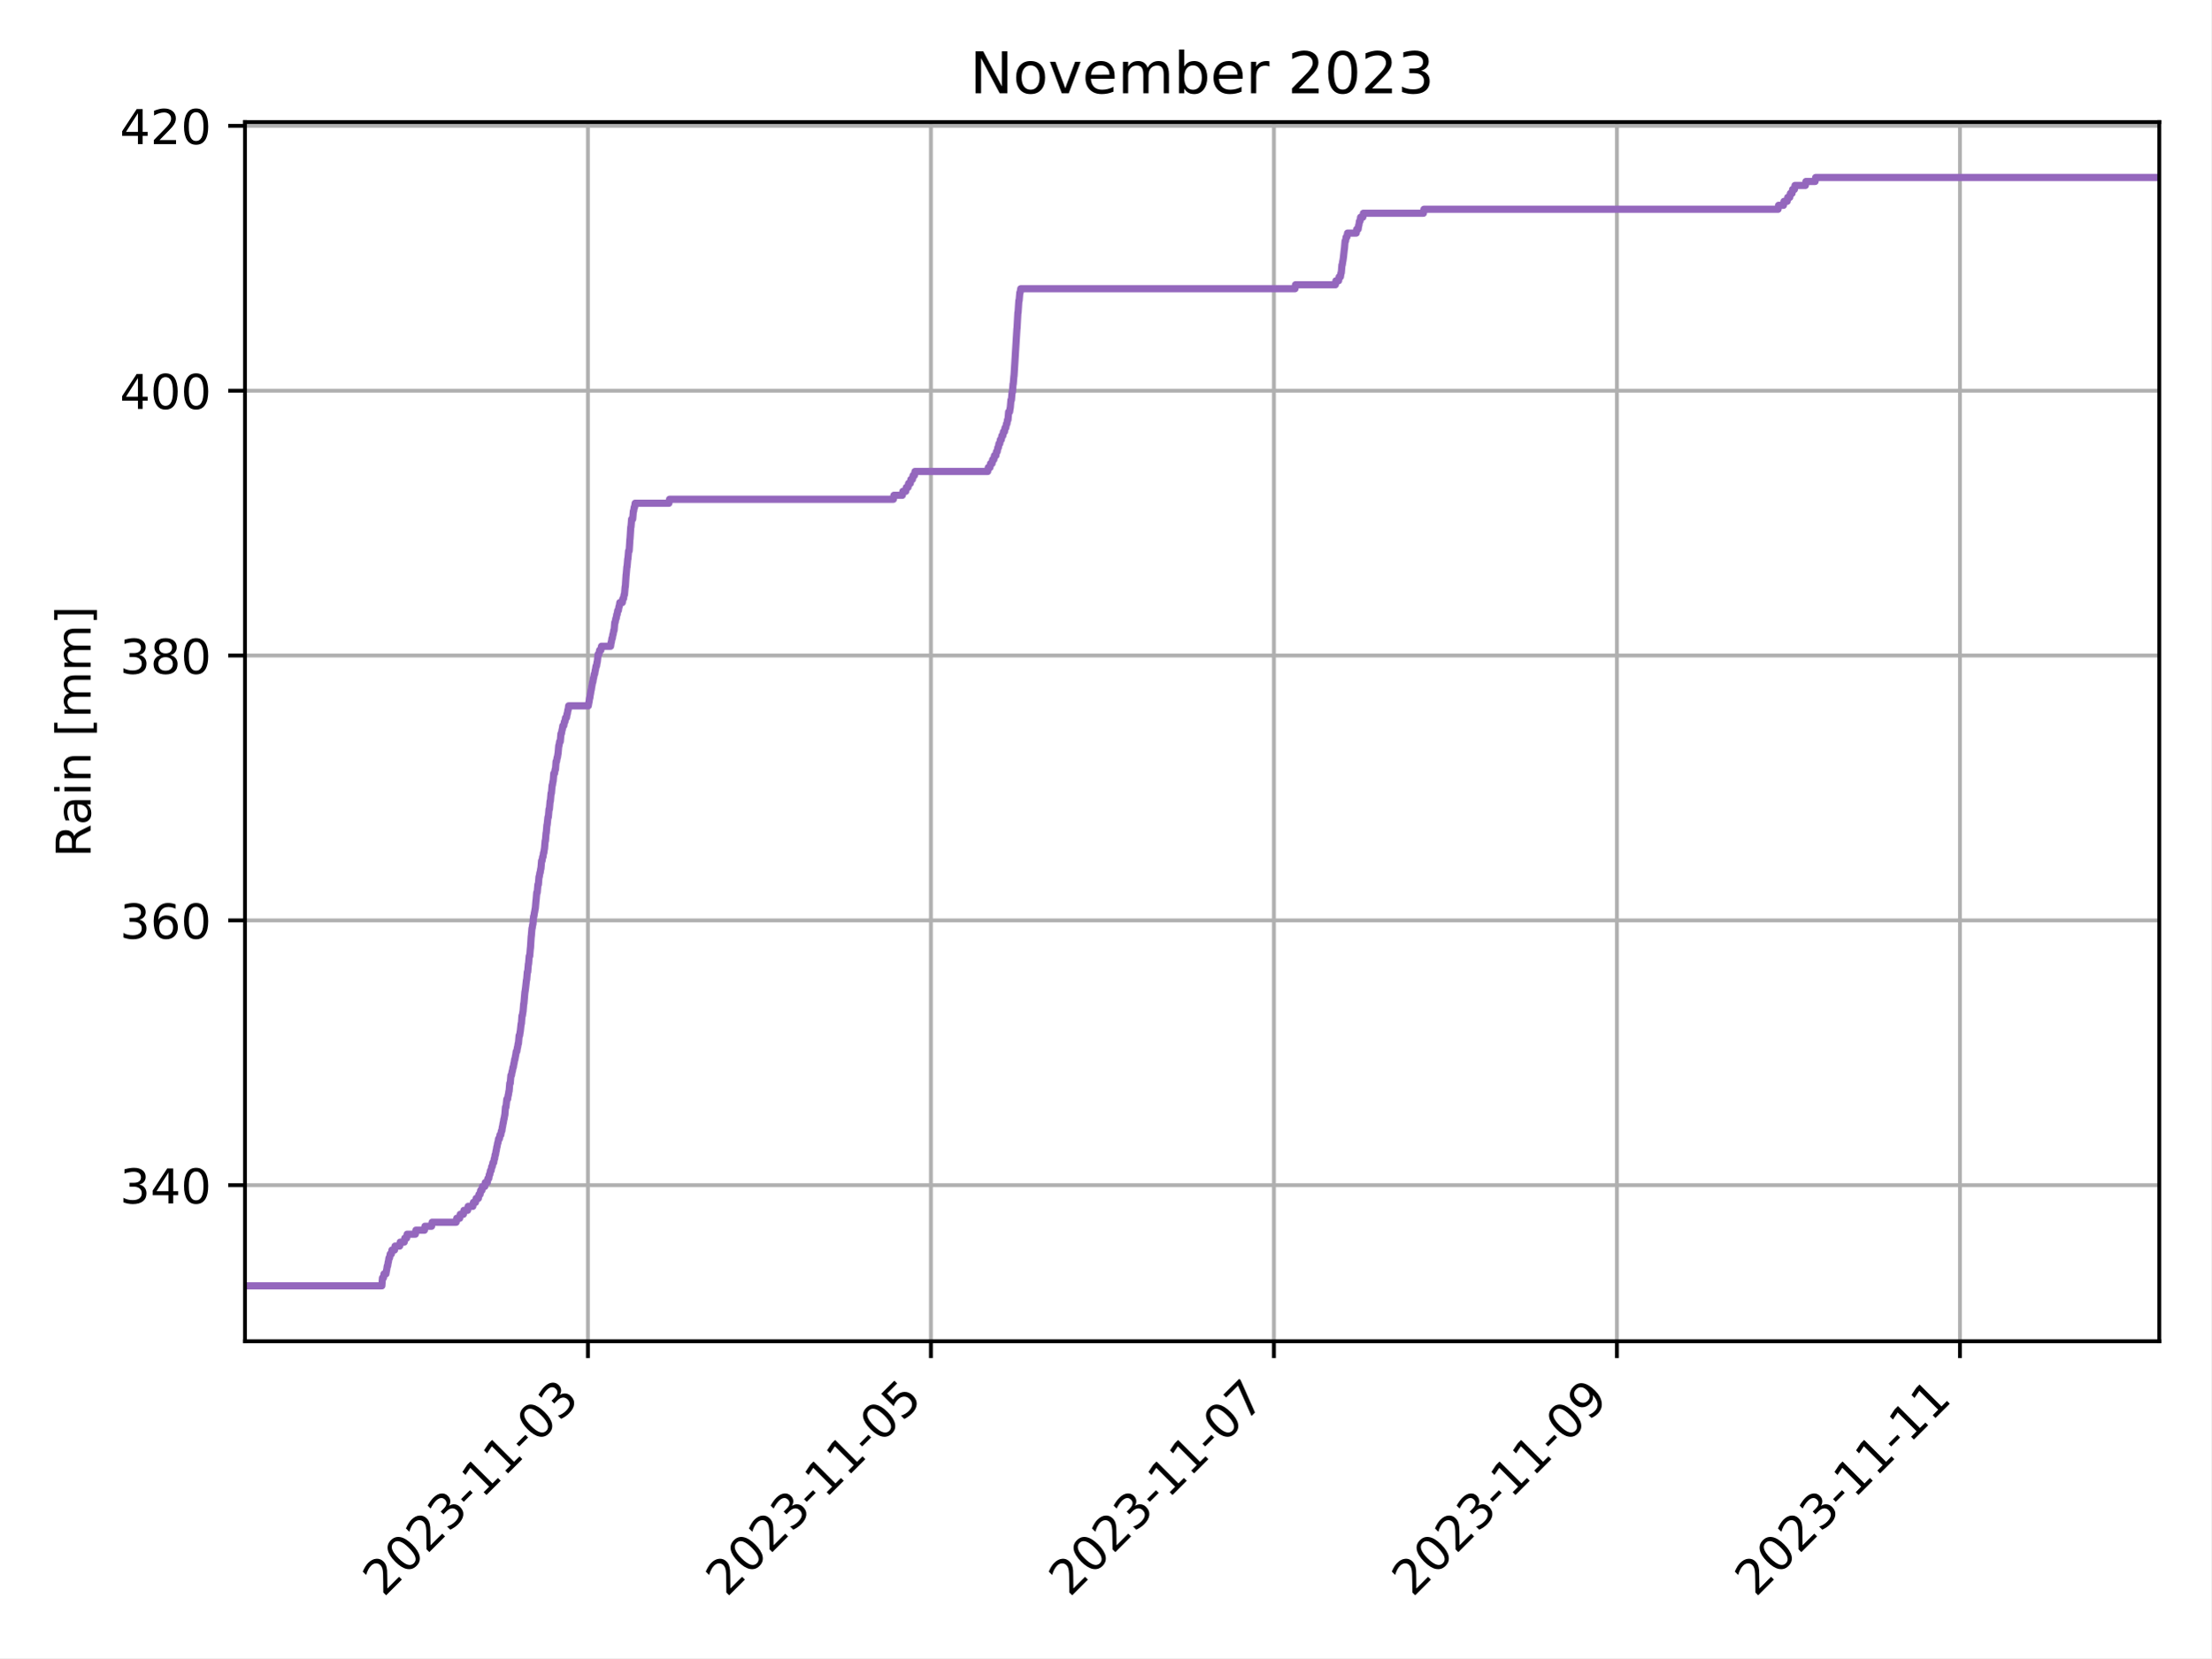
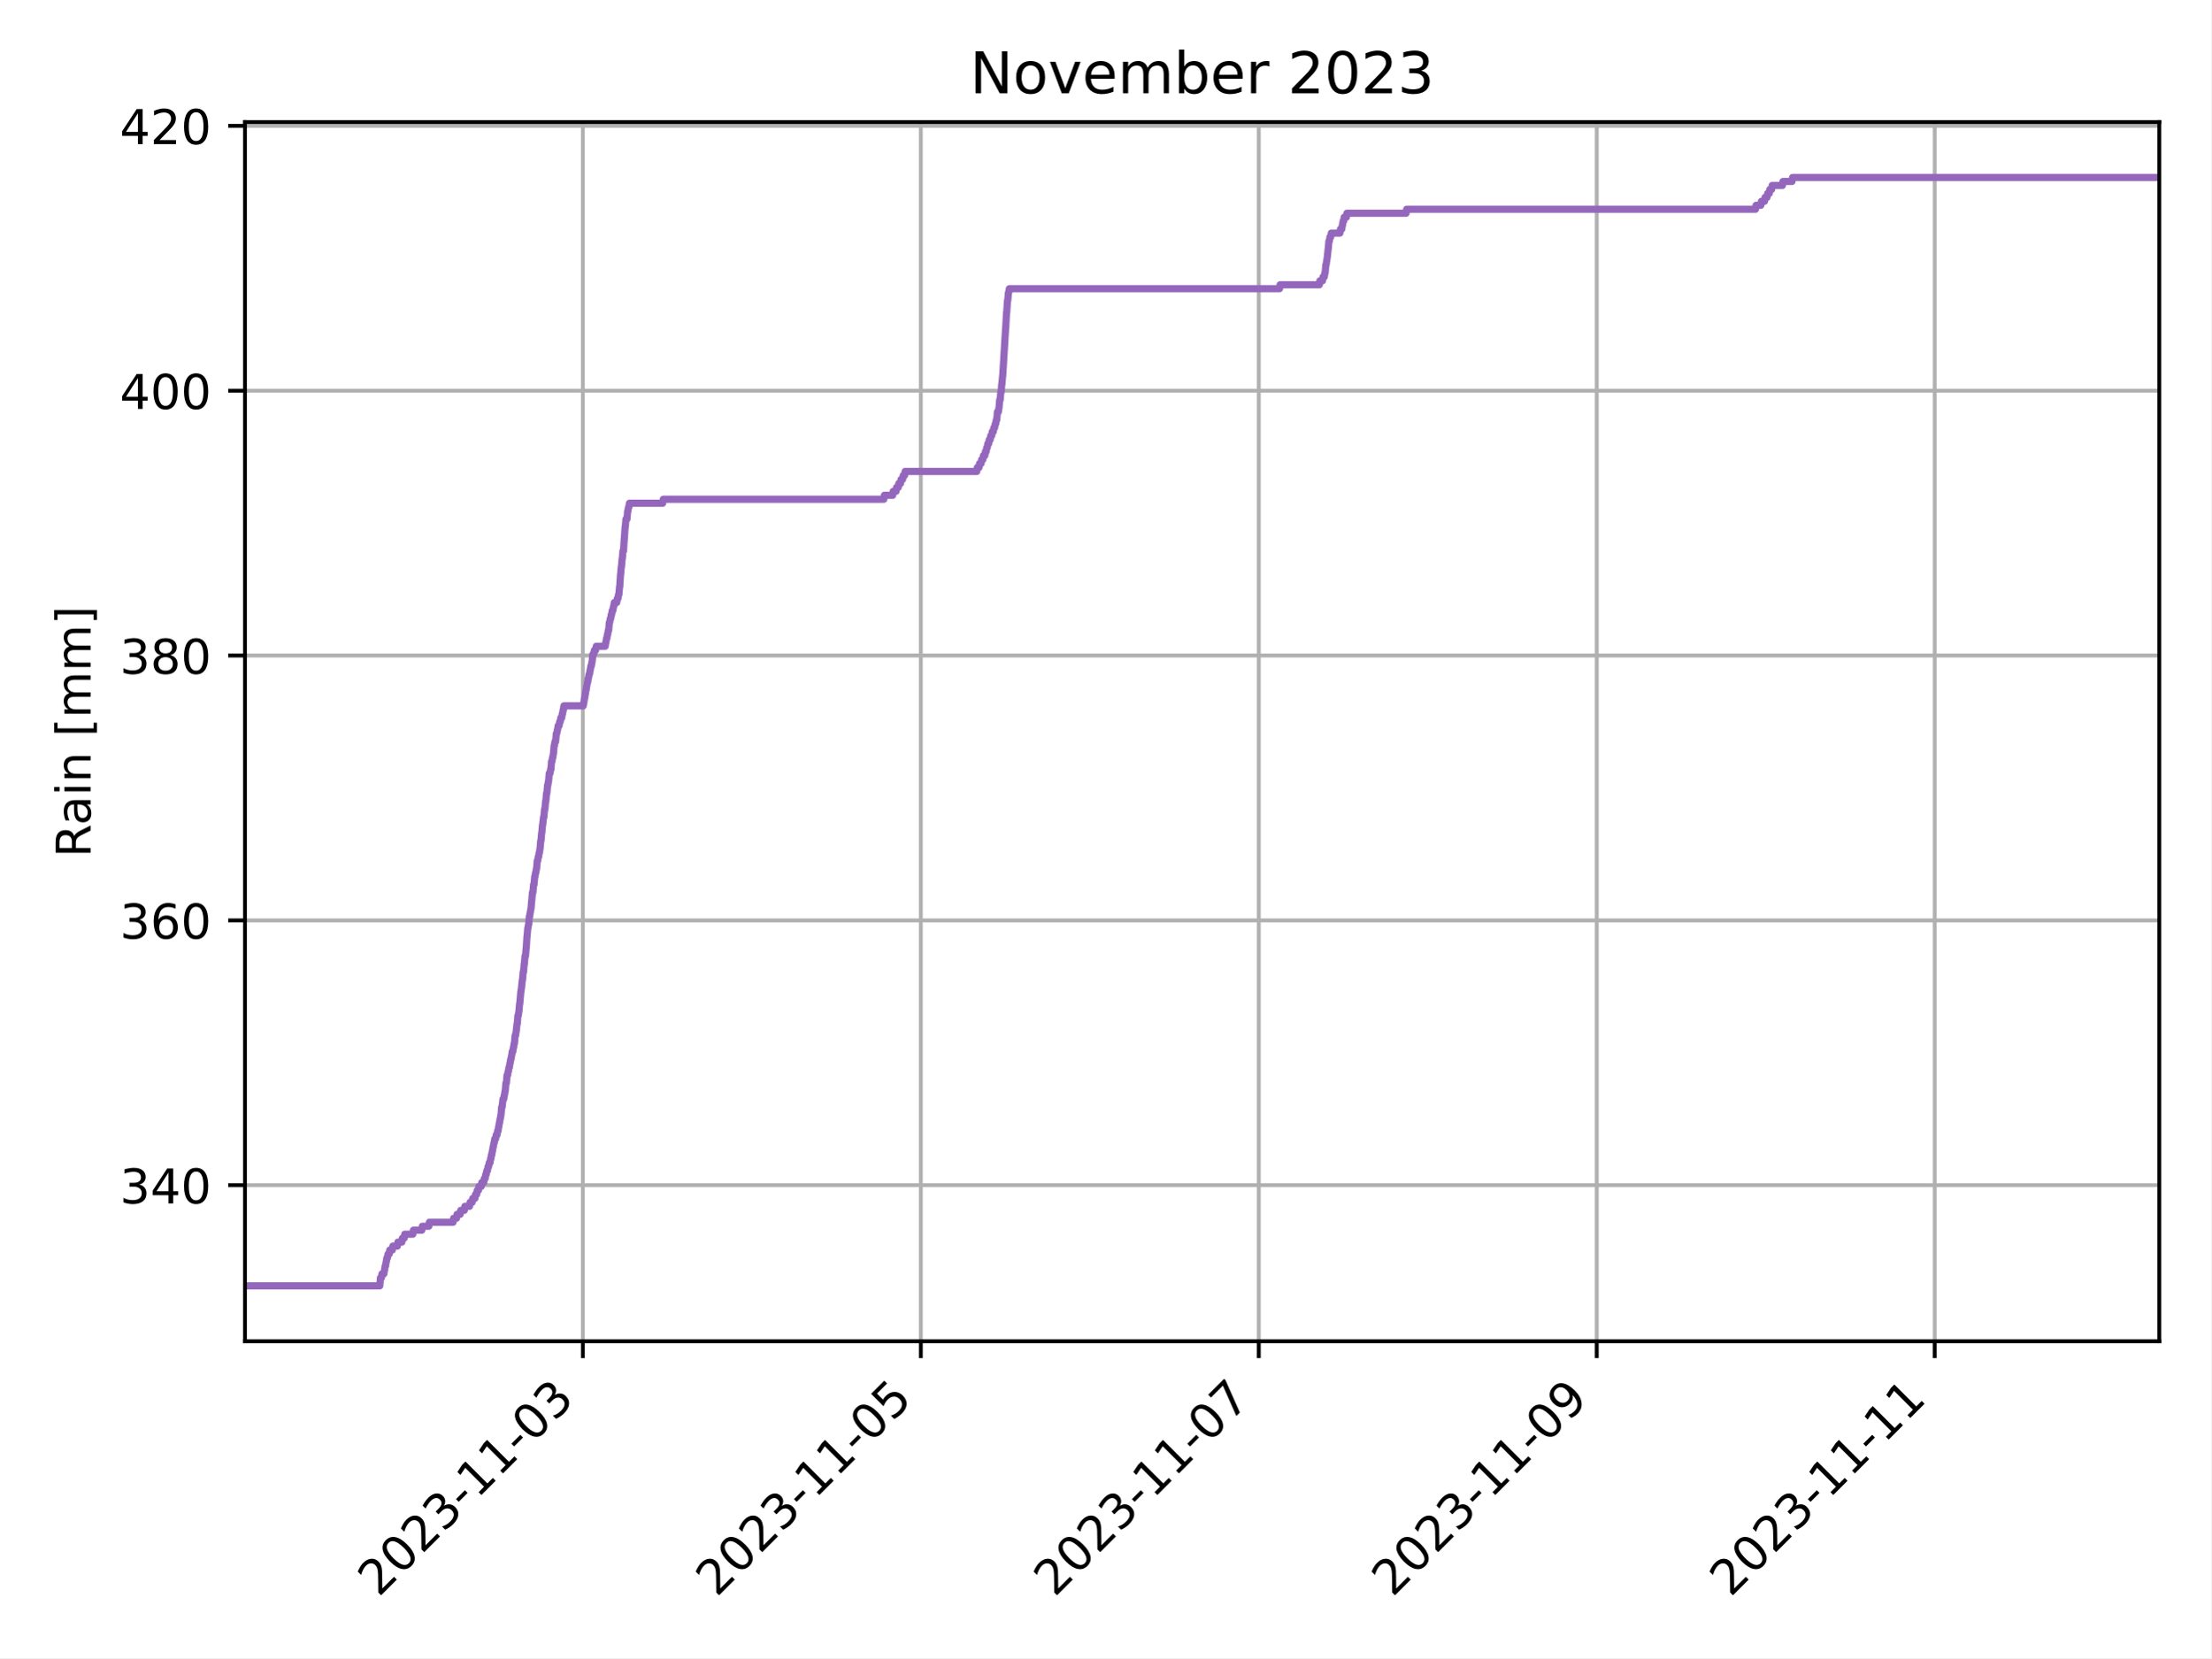
<svg xmlns="http://www.w3.org/2000/svg" xmlns:xlink="http://www.w3.org/1999/xlink" width="460.8pt" height="345.6pt" viewBox="0 0 460.8 345.6" version="1.1">
  <defs>
    <style type="text/css">*{stroke-linejoin: round; stroke-linecap: butt}</style>
  </defs>
  <g id="figure_1">
    <g id="patch_1">
      <path d="M 0 345.6  L 460.8 345.6  L 460.8 0  L 0 0  z " style="fill: #ffffff" />
    </g>
    <g id="axes_1">
      <g id="patch_2">
        <path d="M 51.05 279.561  L 450 279.561  L 450 25.44  L 51.05 25.44  z " style="fill: #ffffff" />
      </g>
      <g id="matplotlib.axis_1">
        <g id="xtick_1">
          <g id="line2d_1">
-             <path d="M 122.517 279.561  L 122.517 25.44  " clip-path="url(#p9c66727491)" style="fill: none; stroke: #b0b0b0; stroke-width: 0.8; stroke-linecap: square" />
+             <path d="M 121.466 279.561  L 121.466 25.44  " clip-path="url(#p1755fa5c50)" style="fill: none; stroke: #b0b0b0; stroke-width: 0.8; stroke-linecap: square" />
          </g>
          <g id="line2d_2">
            <defs>
-               <path id="m20e3f086aa" d="M 0 0  L 0 3.5  " style="stroke: #000000; stroke-width: 0.8" />
+               <path id="m4780889a63" d="M 0 0  L 0 3.5  " style="stroke: #000000; stroke-width: 0.8" />
            </defs>
            <g>
-               <use xlink:href="#m20e3f086aa" x="122.517" y="279.561" style="stroke: #000000; stroke-width: 0.8" />
+               <use xlink:href="#m4780889a63" x="121.466" y="279.561" style="stroke: #000000; stroke-width: 0.8" />
            </g>
          </g>
          <g id="text_1">
-             <g transform="translate(79.9528 333.028) rotate(-45) scale(0.1 -0.1)">
+             <g transform="translate(78.90138 333.028) rotate(-45) scale(0.1 -0.1)">
              <defs>
                <path id="DejaVuSans-32" d="M 1228 531  L 3431 531  L 3431 0  L 469 0  L 469 531  Q 828 903 1448 1529  Q 2069 2156 2228 2338  Q 2531 2678 2651 2914  Q 2772 3150 2772 3378  Q 2772 3750 2511 3984  Q 2250 4219 1831 4219  Q 1534 4219 1204 4116  Q 875 4013 500 3803  L 500 4441  Q 881 4594 1212 4672  Q 1544 4750 1819 4750  Q 2544 4750 2975 4387  Q 3406 4025 3406 3419  Q 3406 3131 3298 2873  Q 3191 2616 2906 2266  Q 2828 2175 2409 1742  Q 1991 1309 1228 531  z " transform="scale(0.015625)" />
                <path id="DejaVuSans-30" d="M 2034 4250  Q 1547 4250 1301 3770  Q 1056 3291 1056 2328  Q 1056 1369 1301 889  Q 1547 409 2034 409  Q 2525 409 2770 889  Q 3016 1369 3016 2328  Q 3016 3291 2770 3770  Q 2525 4250 2034 4250  z M 2034 4750  Q 2819 4750 3233 4129  Q 3647 3509 3647 2328  Q 3647 1150 3233 529  Q 2819 -91 2034 -91  Q 1250 -91 836 529  Q 422 1150 422 2328  Q 422 3509 836 4129  Q 1250 4750 2034 4750  z " transform="scale(0.015625)" />
                <path id="DejaVuSans-33" d="M 2597 2516  Q 3050 2419 3304 2112  Q 3559 1806 3559 1356  Q 3559 666 3084 287  Q 2609 -91 1734 -91  Q 1441 -91 1130 -33  Q 819 25 488 141  L 488 750  Q 750 597 1062 519  Q 1375 441 1716 441  Q 2309 441 2620 675  Q 2931 909 2931 1356  Q 2931 1769 2642 2001  Q 2353 2234 1838 2234  L 1294 2234  L 1294 2753  L 1863 2753  Q 2328 2753 2575 2939  Q 2822 3125 2822 3475  Q 2822 3834 2567 4026  Q 2313 4219 1838 4219  Q 1578 4219 1281 4162  Q 984 4106 628 3988  L 628 4550  Q 988 4650 1302 4700  Q 1616 4750 1894 4750  Q 2613 4750 3031 4423  Q 3450 4097 3450 3541  Q 3450 3153 3228 2886  Q 3006 2619 2597 2516  z " transform="scale(0.015625)" />
                <path id="DejaVuSans-2d" d="M 313 2009  L 1997 2009  L 1997 1497  L 313 1497  L 313 2009  z " transform="scale(0.015625)" />
                <path id="DejaVuSans-31" d="M 794 531  L 1825 531  L 1825 4091  L 703 3866  L 703 4441  L 1819 4666  L 2450 4666  L 2450 531  L 3481 531  L 3481 0  L 794 0  L 794 531  z " transform="scale(0.015625)" />
              </defs>
              <use xlink:href="#DejaVuSans-32" />
              <use xlink:href="#DejaVuSans-30" x="63.623" />
              <use xlink:href="#DejaVuSans-32" x="127.246" />
              <use xlink:href="#DejaVuSans-33" x="190.869" />
              <use xlink:href="#DejaVuSans-2d" x="254.492" />
              <use xlink:href="#DejaVuSans-31" x="290.576" />
              <use xlink:href="#DejaVuSans-31" x="354.199" />
              <use xlink:href="#DejaVuSans-2d" x="417.822" />
              <use xlink:href="#DejaVuSans-30" x="453.906" />
              <use xlink:href="#DejaVuSans-33" x="517.529" />
            </g>
          </g>
        </g>
        <g id="xtick_2">
          <g id="line2d_3">
-             <path d="M 194.004 279.561  L 194.004 25.44  " clip-path="url(#p9c66727491)" style="fill: none; stroke: #b0b0b0; stroke-width: 0.8; stroke-linecap: square" />
+             <path d="M 191.901 279.561  L 191.901 25.44  " clip-path="url(#p1755fa5c50)" style="fill: none; stroke: #b0b0b0; stroke-width: 0.8; stroke-linecap: square" />
          </g>
          <g id="line2d_4">
            <g>
-               <use xlink:href="#m20e3f086aa" x="194.004" y="279.561" style="stroke: #000000; stroke-width: 0.8" />
+               <use xlink:href="#m4780889a63" x="191.901" y="279.561" style="stroke: #000000; stroke-width: 0.8" />
            </g>
          </g>
          <g id="text_2">
-             <g transform="translate(151.4391 333.028) rotate(-45) scale(0.1 -0.1)">
+             <g transform="translate(149.336 333.028) rotate(-45) scale(0.1 -0.1)">
              <defs>
                <path id="DejaVuSans-35" d="M 691 4666  L 3169 4666  L 3169 4134  L 1269 4134  L 1269 2991  Q 1406 3038 1543 3061  Q 1681 3084 1819 3084  Q 2600 3084 3056 2656  Q 3513 2228 3513 1497  Q 3513 744 3044 326  Q 2575 -91 1722 -91  Q 1428 -91 1123 -41  Q 819 9 494 109  L 494 744  Q 775 591 1075 516  Q 1375 441 1709 441  Q 2250 441 2565 725  Q 2881 1009 2881 1497  Q 2881 1984 2565 2268  Q 2250 2553 1709 2553  Q 1456 2553 1204 2497  Q 953 2441 691 2322  L 691 4666  z " transform="scale(0.015625)" />
              </defs>
              <use xlink:href="#DejaVuSans-32" />
              <use xlink:href="#DejaVuSans-30" x="63.623" />
              <use xlink:href="#DejaVuSans-32" x="127.246" />
              <use xlink:href="#DejaVuSans-33" x="190.869" />
              <use xlink:href="#DejaVuSans-2d" x="254.492" />
              <use xlink:href="#DejaVuSans-31" x="290.576" />
              <use xlink:href="#DejaVuSans-31" x="354.199" />
              <use xlink:href="#DejaVuSans-2d" x="417.822" />
              <use xlink:href="#DejaVuSans-30" x="453.906" />
              <use xlink:href="#DejaVuSans-35" x="517.529" />
            </g>
          </g>
        </g>
        <g id="xtick_3">
          <g id="line2d_5">
-             <path d="M 265.49 279.561  L 265.49 25.44  " clip-path="url(#p9c66727491)" style="fill: none; stroke: #b0b0b0; stroke-width: 0.8; stroke-linecap: square" />
+             <path d="M 262.335 279.561  L 262.335 25.44  " clip-path="url(#p1755fa5c50)" style="fill: none; stroke: #b0b0b0; stroke-width: 0.8; stroke-linecap: square" />
          </g>
          <g id="line2d_6">
            <g>
-               <use xlink:href="#m20e3f086aa" x="265.49" y="279.561" style="stroke: #000000; stroke-width: 0.8" />
+               <use xlink:href="#m4780889a63" x="262.335" y="279.561" style="stroke: #000000; stroke-width: 0.8" />
            </g>
          </g>
          <g id="text_3">
-             <g transform="translate(222.9255 333.028) rotate(-45) scale(0.1 -0.1)">
+             <g transform="translate(219.7706 333.028) rotate(-45) scale(0.1 -0.1)">
              <defs>
                <path id="DejaVuSans-37" d="M 525 4666  L 3525 4666  L 3525 4397  L 1831 0  L 1172 0  L 2766 4134  L 525 4134  L 525 4666  z " transform="scale(0.015625)" />
              </defs>
              <use xlink:href="#DejaVuSans-32" />
              <use xlink:href="#DejaVuSans-30" x="63.623" />
              <use xlink:href="#DejaVuSans-32" x="127.246" />
              <use xlink:href="#DejaVuSans-33" x="190.869" />
              <use xlink:href="#DejaVuSans-2d" x="254.492" />
              <use xlink:href="#DejaVuSans-31" x="290.576" />
              <use xlink:href="#DejaVuSans-31" x="354.199" />
              <use xlink:href="#DejaVuSans-2d" x="417.822" />
              <use xlink:href="#DejaVuSans-30" x="453.906" />
              <use xlink:href="#DejaVuSans-37" x="517.529" />
            </g>
          </g>
        </g>
        <g id="xtick_4">
          <g id="line2d_7">
-             <path d="M 336.976 279.561  L 336.976 25.44  " clip-path="url(#p9c66727491)" style="fill: none; stroke: #b0b0b0; stroke-width: 0.8; stroke-linecap: square" />
+             <path d="M 332.77 279.561  L 332.77 25.44  " clip-path="url(#p1755fa5c50)" style="fill: none; stroke: #b0b0b0; stroke-width: 0.8; stroke-linecap: square" />
          </g>
          <g id="line2d_8">
            <g>
-               <use xlink:href="#m20e3f086aa" x="336.976" y="279.561" style="stroke: #000000; stroke-width: 0.8" />
+               <use xlink:href="#m4780889a63" x="332.77" y="279.561" style="stroke: #000000; stroke-width: 0.8" />
            </g>
          </g>
          <g id="text_4">
-             <g transform="translate(294.4118 333.028) rotate(-45) scale(0.1 -0.1)">
+             <g transform="translate(290.2052 333.028) rotate(-45) scale(0.1 -0.1)">
              <defs>
                <path id="DejaVuSans-39" d="M 703 97  L 703 672  Q 941 559 1184 500  Q 1428 441 1663 441  Q 2288 441 2617 861  Q 2947 1281 2994 2138  Q 2813 1869 2534 1725  Q 2256 1581 1919 1581  Q 1219 1581 811 2004  Q 403 2428 403 3163  Q 403 3881 828 4315  Q 1253 4750 1959 4750  Q 2769 4750 3195 4129  Q 3622 3509 3622 2328  Q 3622 1225 3098 567  Q 2575 -91 1691 -91  Q 1453 -91 1209 -44  Q 966 3 703 97  z M 1959 2075  Q 2384 2075 2632 2365  Q 2881 2656 2881 3163  Q 2881 3666 2632 3958  Q 2384 4250 1959 4250  Q 1534 4250 1286 3958  Q 1038 3666 1038 3163  Q 1038 2656 1286 2365  Q 1534 2075 1959 2075  z " transform="scale(0.015625)" />
              </defs>
              <use xlink:href="#DejaVuSans-32" />
              <use xlink:href="#DejaVuSans-30" x="63.623" />
              <use xlink:href="#DejaVuSans-32" x="127.246" />
              <use xlink:href="#DejaVuSans-33" x="190.869" />
              <use xlink:href="#DejaVuSans-2d" x="254.492" />
              <use xlink:href="#DejaVuSans-31" x="290.576" />
              <use xlink:href="#DejaVuSans-31" x="354.199" />
              <use xlink:href="#DejaVuSans-2d" x="417.822" />
              <use xlink:href="#DejaVuSans-30" x="453.906" />
              <use xlink:href="#DejaVuSans-39" x="517.529" />
            </g>
          </g>
        </g>
        <g id="xtick_5">
          <g id="line2d_9">
-             <path d="M 408.463 279.561  L 408.463 25.44  " clip-path="url(#p9c66727491)" style="fill: none; stroke: #b0b0b0; stroke-width: 0.8; stroke-linecap: square" />
+             <path d="M 403.204 279.561  L 403.204 25.44  " clip-path="url(#p1755fa5c50)" style="fill: none; stroke: #b0b0b0; stroke-width: 0.8; stroke-linecap: square" />
          </g>
          <g id="line2d_10">
            <g>
-               <use xlink:href="#m20e3f086aa" x="408.463" y="279.561" style="stroke: #000000; stroke-width: 0.8" />
+               <use xlink:href="#m4780889a63" x="403.204" y="279.561" style="stroke: #000000; stroke-width: 0.8" />
            </g>
          </g>
          <g id="text_5">
-             <g transform="translate(365.8981 333.028) rotate(-45) scale(0.1 -0.1)">
+             <g transform="translate(360.6399 333.028) rotate(-45) scale(0.1 -0.1)">
              <use xlink:href="#DejaVuSans-32" />
              <use xlink:href="#DejaVuSans-30" x="63.623" />
              <use xlink:href="#DejaVuSans-32" x="127.246" />
              <use xlink:href="#DejaVuSans-33" x="190.869" />
              <use xlink:href="#DejaVuSans-2d" x="254.492" />
              <use xlink:href="#DejaVuSans-31" x="290.576" />
              <use xlink:href="#DejaVuSans-31" x="354.199" />
              <use xlink:href="#DejaVuSans-2d" x="417.822" />
              <use xlink:href="#DejaVuSans-31" x="453.906" />
              <use xlink:href="#DejaVuSans-31" x="517.529" />
            </g>
          </g>
        </g>
      </g>
      <g id="matplotlib.axis_2">
        <g id="ytick_1">
          <g id="line2d_11">
-             <path d="M 51.05 247.034  L 450 247.034  " clip-path="url(#p9c66727491)" style="fill: none; stroke: #b0b0b0; stroke-width: 0.8; stroke-linecap: square" />
+             <path d="M 51.05 247.034  L 450 247.034  " clip-path="url(#p1755fa5c50)" style="fill: none; stroke: #b0b0b0; stroke-width: 0.8; stroke-linecap: square" />
          </g>
          <g id="line2d_12">
            <defs>
-               <path id="m56a252c625" d="M 0 0  L -3.5 0  " style="stroke: #000000; stroke-width: 0.8" />
+               <path id="mcf24c9e40d" d="M 0 0  L -3.5 0  " style="stroke: #000000; stroke-width: 0.8" />
            </defs>
            <g>
-               <use xlink:href="#m56a252c625" x="51.05" y="247.034" style="stroke: #000000; stroke-width: 0.8" />
+               <use xlink:href="#mcf24c9e40d" x="51.05" y="247.034" style="stroke: #000000; stroke-width: 0.8" />
            </g>
          </g>
          <g id="text_6">
            <g transform="translate(24.9625 250.8328) scale(0.1 -0.1)">
              <defs>
                <path id="DejaVuSans-34" d="M 2419 4116  L 825 1625  L 2419 1625  L 2419 4116  z M 2253 4666  L 3047 4666  L 3047 1625  L 3713 1625  L 3713 1100  L 3047 1100  L 3047 0  L 2419 0  L 2419 1100  L 313 1100  L 313 1709  L 2253 4666  z " transform="scale(0.015625)" />
              </defs>
              <use xlink:href="#DejaVuSans-33" />
              <use xlink:href="#DejaVuSans-34" x="63.623" />
              <use xlink:href="#DejaVuSans-30" x="127.246" />
            </g>
          </g>
        </g>
        <g id="ytick_2">
          <g id="line2d_13">
-             <path d="M 51.05 191.832  L 450 191.832  " clip-path="url(#p9c66727491)" style="fill: none; stroke: #b0b0b0; stroke-width: 0.8; stroke-linecap: square" />
+             <path d="M 51.05 191.832  L 450 191.832  " clip-path="url(#p1755fa5c50)" style="fill: none; stroke: #b0b0b0; stroke-width: 0.8; stroke-linecap: square" />
          </g>
          <g id="line2d_14">
            <g>
-               <use xlink:href="#m56a252c625" x="51.05" y="191.832" style="stroke: #000000; stroke-width: 0.8" />
+               <use xlink:href="#mcf24c9e40d" x="51.05" y="191.832" style="stroke: #000000; stroke-width: 0.8" />
            </g>
          </g>
          <g id="text_7">
            <g transform="translate(24.9625 195.631) scale(0.1 -0.1)">
              <defs>
                <path id="DejaVuSans-36" d="M 2113 2584  Q 1688 2584 1439 2293  Q 1191 2003 1191 1497  Q 1191 994 1439 701  Q 1688 409 2113 409  Q 2538 409 2786 701  Q 3034 994 3034 1497  Q 3034 2003 2786 2293  Q 2538 2584 2113 2584  z M 3366 4563  L 3366 3988  Q 3128 4100 2886 4159  Q 2644 4219 2406 4219  Q 1781 4219 1451 3797  Q 1122 3375 1075 2522  Q 1259 2794 1537 2939  Q 1816 3084 2150 3084  Q 2853 3084 3261 2657  Q 3669 2231 3669 1497  Q 3669 778 3244 343  Q 2819 -91 2113 -91  Q 1303 -91 875 529  Q 447 1150 447 2328  Q 447 3434 972 4092  Q 1497 4750 2381 4750  Q 2619 4750 2861 4703  Q 3103 4656 3366 4563  z " transform="scale(0.015625)" />
              </defs>
              <use xlink:href="#DejaVuSans-33" />
              <use xlink:href="#DejaVuSans-36" x="63.623" />
              <use xlink:href="#DejaVuSans-30" x="127.246" />
            </g>
          </g>
        </g>
        <g id="ytick_3">
          <g id="line2d_15">
-             <path d="M 51.05 136.63  L 450 136.63  " clip-path="url(#p9c66727491)" style="fill: none; stroke: #b0b0b0; stroke-width: 0.8; stroke-linecap: square" />
+             <path d="M 51.05 136.63  L 450 136.63  " clip-path="url(#p1755fa5c50)" style="fill: none; stroke: #b0b0b0; stroke-width: 0.8; stroke-linecap: square" />
          </g>
          <g id="line2d_16">
            <g>
-               <use xlink:href="#m56a252c625" x="51.05" y="136.63" style="stroke: #000000; stroke-width: 0.8" />
+               <use xlink:href="#mcf24c9e40d" x="51.05" y="136.63" style="stroke: #000000; stroke-width: 0.8" />
            </g>
          </g>
          <g id="text_8">
            <g transform="translate(24.9625 140.4293) scale(0.1 -0.1)">
              <defs>
                <path id="DejaVuSans-38" d="M 2034 2216  Q 1584 2216 1326 1975  Q 1069 1734 1069 1313  Q 1069 891 1326 650  Q 1584 409 2034 409  Q 2484 409 2743 651  Q 3003 894 3003 1313  Q 3003 1734 2745 1975  Q 2488 2216 2034 2216  z M 1403 2484  Q 997 2584 770 2862  Q 544 3141 544 3541  Q 544 4100 942 4425  Q 1341 4750 2034 4750  Q 2731 4750 3128 4425  Q 3525 4100 3525 3541  Q 3525 3141 3298 2862  Q 3072 2584 2669 2484  Q 3125 2378 3379 2068  Q 3634 1759 3634 1313  Q 3634 634 3220 271  Q 2806 -91 2034 -91  Q 1263 -91 848 271  Q 434 634 434 1313  Q 434 1759 690 2068  Q 947 2378 1403 2484  z M 1172 3481  Q 1172 3119 1398 2916  Q 1625 2713 2034 2713  Q 2441 2713 2670 2916  Q 2900 3119 2900 3481  Q 2900 3844 2670 4047  Q 2441 4250 2034 4250  Q 1625 4250 1398 4047  Q 1172 3844 1172 3481  z " transform="scale(0.015625)" />
              </defs>
              <use xlink:href="#DejaVuSans-33" />
              <use xlink:href="#DejaVuSans-38" x="63.623" />
              <use xlink:href="#DejaVuSans-30" x="127.246" />
            </g>
          </g>
        </g>
        <g id="ytick_4">
          <g id="line2d_17">
-             <path d="M 51.05 81.428  L 450 81.428  " clip-path="url(#p9c66727491)" style="fill: none; stroke: #b0b0b0; stroke-width: 0.8; stroke-linecap: square" />
+             <path d="M 51.05 81.428  L 450 81.428  " clip-path="url(#p1755fa5c50)" style="fill: none; stroke: #b0b0b0; stroke-width: 0.8; stroke-linecap: square" />
          </g>
          <g id="line2d_18">
            <g>
-               <use xlink:href="#m56a252c625" x="51.05" y="81.428" style="stroke: #000000; stroke-width: 0.8" />
+               <use xlink:href="#mcf24c9e40d" x="51.05" y="81.428" style="stroke: #000000; stroke-width: 0.8" />
            </g>
          </g>
          <g id="text_9">
            <g transform="translate(24.9625 85.22758) scale(0.1 -0.1)">
              <use xlink:href="#DejaVuSans-34" />
              <use xlink:href="#DejaVuSans-30" x="63.623" />
              <use xlink:href="#DejaVuSans-30" x="127.246" />
            </g>
          </g>
        </g>
        <g id="ytick_5">
          <g id="line2d_19">
-             <path d="M 51.05 26.227  L 450 26.227  " clip-path="url(#p9c66727491)" style="fill: none; stroke: #b0b0b0; stroke-width: 0.8; stroke-linecap: square" />
+             <path d="M 51.05 26.227  L 450 26.227  " clip-path="url(#p1755fa5c50)" style="fill: none; stroke: #b0b0b0; stroke-width: 0.8; stroke-linecap: square" />
          </g>
          <g id="line2d_20">
            <g>
-               <use xlink:href="#m56a252c625" x="51.05" y="26.227" style="stroke: #000000; stroke-width: 0.8" />
+               <use xlink:href="#mcf24c9e40d" x="51.05" y="26.227" style="stroke: #000000; stroke-width: 0.8" />
            </g>
          </g>
          <g id="text_10">
            <g transform="translate(24.9625 30.02584) scale(0.1 -0.1)">
              <use xlink:href="#DejaVuSans-34" />
              <use xlink:href="#DejaVuSans-32" x="63.623" />
              <use xlink:href="#DejaVuSans-30" x="127.246" />
            </g>
          </g>
        </g>
        <g id="text_11">
          <g transform="translate(18.88281 178.7154) rotate(-90) scale(0.1 -0.1)">
            <defs>
              <path id="DejaVuSans-52" d="M 2841 2188  Q 3044 2119 3236 1894  Q 3428 1669 3622 1275  L 4263 0  L 3584 0  L 2988 1197  Q 2756 1666 2539 1819  Q 2322 1972 1947 1972  L 1259 1972  L 1259 0  L 628 0  L 628 4666  L 2053 4666  Q 2853 4666 3247 4331  Q 3641 3997 3641 3322  Q 3641 2881 3436 2590  Q 3231 2300 2841 2188  z M 1259 4147  L 1259 2491  L 2053 2491  Q 2509 2491 2742 2702  Q 2975 2913 2975 3322  Q 2975 3731 2742 3939  Q 2509 4147 2053 4147  L 1259 4147  z " transform="scale(0.015625)" />
              <path id="DejaVuSans-61" d="M 2194 1759  Q 1497 1759 1228 1600  Q 959 1441 959 1056  Q 959 750 1161 570  Q 1363 391 1709 391  Q 2188 391 2477 730  Q 2766 1069 2766 1631  L 2766 1759  L 2194 1759  z M 3341 1997  L 3341 0  L 2766 0  L 2766 531  Q 2569 213 2275 61  Q 1981 -91 1556 -91  Q 1019 -91 701 211  Q 384 513 384 1019  Q 384 1609 779 1909  Q 1175 2209 1959 2209  L 2766 2209  L 2766 2266  Q 2766 2663 2505 2880  Q 2244 3097 1772 3097  Q 1472 3097 1187 3025  Q 903 2953 641 2809  L 641 3341  Q 956 3463 1253 3523  Q 1550 3584 1831 3584  Q 2591 3584 2966 3190  Q 3341 2797 3341 1997  z " transform="scale(0.015625)" />
              <path id="DejaVuSans-69" d="M 603 3500  L 1178 3500  L 1178 0  L 603 0  L 603 3500  z M 603 4863  L 1178 4863  L 1178 4134  L 603 4134  L 603 4863  z " transform="scale(0.015625)" />
              <path id="DejaVuSans-6e" d="M 3513 2113  L 3513 0  L 2938 0  L 2938 2094  Q 2938 2591 2744 2837  Q 2550 3084 2163 3084  Q 1697 3084 1428 2787  Q 1159 2491 1159 1978  L 1159 0  L 581 0  L 581 3500  L 1159 3500  L 1159 2956  Q 1366 3272 1645 3428  Q 1925 3584 2291 3584  Q 2894 3584 3203 3211  Q 3513 2838 3513 2113  z " transform="scale(0.015625)" />
              <path id="DejaVuSans-20" transform="scale(0.015625)" />
              <path id="DejaVuSans-5b" d="M 550 4863  L 1875 4863  L 1875 4416  L 1125 4416  L 1125 -397  L 1875 -397  L 1875 -844  L 550 -844  L 550 4863  z " transform="scale(0.015625)" />
              <path id="DejaVuSans-6d" d="M 3328 2828  Q 3544 3216 3844 3400  Q 4144 3584 4550 3584  Q 5097 3584 5394 3201  Q 5691 2819 5691 2113  L 5691 0  L 5113 0  L 5113 2094  Q 5113 2597 4934 2840  Q 4756 3084 4391 3084  Q 3944 3084 3684 2787  Q 3425 2491 3425 1978  L 3425 0  L 2847 0  L 2847 2094  Q 2847 2600 2669 2842  Q 2491 3084 2119 3084  Q 1678 3084 1418 2786  Q 1159 2488 1159 1978  L 1159 0  L 581 0  L 581 3500  L 1159 3500  L 1159 2956  Q 1356 3278 1631 3431  Q 1906 3584 2284 3584  Q 2666 3584 2933 3390  Q 3200 3197 3328 2828  z " transform="scale(0.015625)" />
              <path id="DejaVuSans-5d" d="M 1947 4863  L 1947 -844  L 622 -844  L 622 -397  L 1369 -397  L 1369 4416  L 622 4416  L 622 4863  L 1947 4863  z " transform="scale(0.015625)" />
            </defs>
            <use xlink:href="#DejaVuSans-52" />
            <use xlink:href="#DejaVuSans-61" x="67.232" />
            <use xlink:href="#DejaVuSans-69" x="128.512" />
            <use xlink:href="#DejaVuSans-6e" x="156.295" />
            <use xlink:href="#DejaVuSans-20" x="219.674" />
            <use xlink:href="#DejaVuSans-5b" x="251.461" />
            <use xlink:href="#DejaVuSans-6d" x="290.475" />
            <use xlink:href="#DejaVuSans-6d" x="387.887" />
            <use xlink:href="#DejaVuSans-5d" x="485.299" />
          </g>
        </g>
      </g>
      <g id="line2d_21">
-         <path d="M 51.05 268.01  L 79.565 268.01  L 79.704 266.354  L 79.902 266.354  L 80.021 265.526  L 80.419 265.526  L 80.558 264.698  L 80.577 264.698  L 80.697 263.87  L 80.776 263.87  L 80.895 263.042  L 80.935 263.042  L 81.054 262.214  L 81.173 262.214  L 81.312 261.386  L 81.551 261.386  L 81.67 260.558  L 82.206 260.558  L 82.325 259.73  L 83.278 259.73  L 83.397 258.902  L 84.231 258.902  L 84.35 258.074  L 84.728 258.074  L 84.847 257.246  L 86.555 257.246  L 86.674 256.418  L 88.441 256.418  L 88.56 255.59  L 89.93 255.59  L 90.049 254.762  L 95.053 254.762  L 95.173 253.934  L 95.788 253.934  L 95.907 253.106  L 96.562 253.106  L 96.682 252.278  L 97.436 252.278  L 97.555 251.45  L 98.528 251.45  L 98.647 250.622  L 99.084 250.622  L 99.223 249.794  L 99.68 249.794  L 99.799 248.966  L 100.037 248.966  L 100.156 248.138  L 100.415 248.138  L 100.534 247.31  L 101.01 247.31  L 101.13 246.482  L 101.546 246.482  L 101.666 245.654  L 101.844 245.654  L 101.964 244.825  L 102.063 244.825  L 102.202 243.997  L 102.341 243.997  L 102.46 243.169  L 102.579 243.169  L 102.718 242.341  L 102.877 242.341  L 102.996 241.513  L 103.076 241.513  L 103.175 240.685  L 103.254 240.685  L 103.373 239.857  L 103.413 239.857  L 103.532 239.029  L 103.572 239.029  L 103.711 238.201  L 103.77 238.201  L 103.89 237.373  L 104.068 237.373  L 104.188 236.545  L 104.366 236.545  L 104.485 235.717  L 104.585 235.717  L 104.684 234.889  L 104.724 234.889  L 104.843 234.061  L 104.882 234.061  L 105.002 233.233  L 105.041 233.233  L 105.18 232.405  L 105.2 232.405  L 105.339 230.749  L 105.439 230.749  L 105.617 229.093  L 105.776 229.093  L 105.895 228.265  L 105.935 228.265  L 106.054 227.437  L 106.094 227.437  L 106.233 225.781  L 106.332 225.781  L 106.471 224.125  L 106.59 224.125  L 106.709 223.297  L 106.769 223.297  L 106.888 222.469  L 106.967 222.469  L 107.087 221.641  L 107.126 221.641  L 107.246 220.813  L 107.305 220.813  L 107.444 219.985  L 107.464 219.985  L 107.583 219.157  L 107.702 219.157  L 107.821 218.329  L 107.861 218.329  L 107.98 217.501  L 108.04 217.501  L 108.179 215.845  L 108.278 215.845  L 108.397 215.017  L 108.417 215.017  L 108.596 213.36  L 108.655 213.36  L 108.774 211.704  L 108.854 211.704  L 108.973 210.876  L 108.993 210.876  L 109.132 209.22  L 109.172 209.22  L 109.39 206.736  L 109.41 206.736  L 109.529 205.908  L 109.708 204.252  L 109.748 204.252  L 109.886 202.596  L 109.966 202.596  L 110.105 200.94  L 110.145 200.94  L 110.284 199.284  L 110.383 199.284  L 110.522 197.628  L 110.542 197.628  L 110.701 195.144  L 110.72 195.144  L 110.86 193.488  L 110.899 193.488  L 111.018 192.66  L 111.058 192.66  L 111.197 191.004  L 111.257 191.004  L 111.376 190.176  L 111.396 190.176  L 111.535 189.348  L 111.554 189.348  L 111.694 187.692  L 111.713 187.692  L 111.852 186.036  L 111.952 186.036  L 112.091 184.38  L 112.19 184.38  L 112.329 182.724  L 112.388 182.724  L 112.508 181.896  L 112.567 181.896  L 112.686 181.067  L 112.726 181.067  L 112.865 179.411  L 112.964 179.411  L 113.084 178.583  L 113.163 178.583  L 113.262 177.755  L 113.322 177.755  L 113.441 176.927  L 113.461 176.927  L 113.6 175.271  L 113.66 175.271  L 113.798 173.615  L 113.838 173.615  L 113.977 171.959  L 114.017 171.959  L 114.196 170.303  L 114.275 170.303  L 114.414 168.647  L 114.493 168.647  L 114.632 166.991  L 114.692 166.991  L 114.831 165.335  L 114.91 165.335  L 115.049 163.679  L 115.109 163.679  L 115.228 162.851  L 115.268 162.851  L 115.407 161.195  L 115.566 161.195  L 115.685 160.367  L 115.764 160.367  L 115.884 158.711  L 115.983 158.711  L 116.102 157.883  L 116.161 157.883  L 116.281 157.055  L 116.3 157.055  L 116.439 155.399  L 116.499 155.399  L 116.618 154.571  L 116.757 154.571  L 116.896 152.915  L 116.995 152.915  L 117.134 152.087  L 117.174 152.087  L 117.293 151.259  L 117.492 151.259  L 117.611 150.431  L 117.73 150.431  L 117.849 149.602  L 118.048 149.602  L 118.167 148.774  L 118.226 148.774  L 118.346 147.946  L 118.405 147.946  L 118.505 147.118  L 122.595 147.118  L 122.734 146.29  L 122.754 146.29  L 122.873 145.462  L 122.913 145.462  L 123.032 144.634  L 123.052 144.634  L 123.171 143.806  L 123.211 143.806  L 123.33 142.978  L 123.35 142.978  L 123.489 142.15  L 123.548 142.15  L 123.667 141.322  L 123.707 141.322  L 123.846 140.494  L 123.926 140.494  L 124.045 139.666  L 124.084 139.666  L 124.204 138.838  L 124.303 138.838  L 124.422 138.01  L 124.462 138.01  L 124.64 136.354  L 124.819 136.354  L 124.958 135.526  L 125.216 135.526  L 125.355 134.698  L 127.242 134.698  L 127.361 133.87  L 127.4 133.87  L 127.52 133.042  L 127.599 133.042  L 127.718 132.214  L 127.778 132.214  L 127.897 131.386  L 127.976 131.386  L 128.115 129.73  L 128.195 129.73  L 128.334 128.902  L 128.413 128.902  L 128.532 128.074  L 128.612 128.074  L 128.731 127.246  L 128.87 127.246  L 128.989 126.418  L 129.049 126.418  L 129.168 125.59  L 129.684 125.59  L 129.803 124.762  L 129.942 124.762  L 130.062 123.934  L 130.141 123.934  L 130.28 122.278  L 130.32 122.278  L 130.478 119.794  L 130.498 119.794  L 130.637 118.138  L 130.677 118.138  L 130.816 116.481  L 130.856 116.481  L 130.995 114.825  L 131.114 114.825  L 131.273 112.341  L 131.292 112.341  L 131.451 109.857  L 131.491 109.857  L 131.63 108.201  L 131.848 108.201  L 131.987 106.545  L 132.047 106.545  L 132.166 105.717  L 132.246 105.717  L 132.365 104.889  L 139.394 104.889  L 139.533 104.061  L 186.178 104.061  L 186.297 103.233  L 188.044 103.233  L 188.163 102.405  L 188.759 102.405  L 188.878 101.577  L 189.236 101.577  L 189.355 100.749  L 189.712 100.749  L 189.831 99.921  L 190.149 99.921  L 190.288 99.093  L 190.566 99.093  L 190.685 98.265  L 205.836 98.265  L 205.955 97.437  L 206.313 97.437  L 206.432 96.609  L 206.75 96.609  L 206.869 95.781  L 207.127 95.781  L 207.246 94.953  L 207.544 94.953  L 207.663 94.125  L 207.822 94.125  L 207.941 93.297  L 208.06 93.297  L 208.179 92.469  L 208.358 92.469  L 208.477 91.641  L 208.676 91.641  L 208.795 90.813  L 208.994 90.813  L 209.113 89.985  L 209.331 89.985  L 209.45 89.157  L 209.609 89.157  L 209.748 88.329  L 209.847 88.329  L 209.967 87.501  L 210.066 87.501  L 210.205 85.844  L 210.403 85.844  L 210.523 85.016  L 210.543 85.016  L 210.681 83.36  L 210.781 83.36  L 210.92 81.704  L 210.999 81.704  L 211.119 80.048  L 211.158 80.048  L 211.297 78.392  L 211.317 78.392  L 211.476 75.908  L 211.933 68.456  L 211.952 68.456  L 212.131 65.144  L 212.171 65.144  L 212.33 62.66  L 212.389 62.66  L 212.528 61.004  L 212.588 61.004  L 212.727 60.176  L 269.876 60.176  L 269.995 59.348  L 278.295 59.348  L 278.414 58.52  L 278.97 58.52  L 279.089 57.692  L 279.347 57.692  L 279.466 56.864  L 279.526 56.864  L 279.665 55.208  L 279.725 55.208  L 279.844 54.38  L 279.864 54.38  L 279.983 53.551  L 280.162 51.895  L 280.181 51.895  L 280.32 50.239  L 280.42 50.239  L 280.539 49.411  L 280.698 49.411  L 280.837 48.583  L 282.644 48.583  L 282.763 47.755  L 283.041 47.755  L 283.16 46.927  L 283.2 46.927  L 283.319 46.099  L 283.438 46.099  L 283.557 45.271  L 284.014 45.271  L 284.133 44.443  L 296.643 44.443  L 296.762 43.615  L 370.551 43.615  L 370.671 42.787  L 371.683 42.787  L 371.802 41.959  L 372.458 41.959  L 372.577 41.131  L 372.994 41.131  L 373.133 40.303  L 373.47 40.303  L 373.589 39.475  L 373.967 39.475  L 374.086 38.647  L 376.25 38.647  L 376.369 37.819  L 378.276 37.819  L 378.395 36.991  L 450 36.991  L 450 36.991  " clip-path="url(#p9c66727491)" style="fill: none; stroke: #9467bd; stroke-width: 1.5; stroke-linecap: square" />
+         <path d="M 51.05 268.01  L 79.145 268.01  L 79.282 266.354  L 79.478 266.354  L 79.595 265.526  L 79.986 265.526  L 80.124 264.698  L 80.143 264.698  L 80.26 263.87  L 80.339 263.87  L 80.456 263.042  L 80.495 263.042  L 80.613 262.214  L 80.73 262.214  L 80.867 261.386  L 81.102 261.386  L 81.219 260.558  L 81.747 260.558  L 81.865 259.73  L 82.804 259.73  L 82.921 258.902  L 83.743 258.902  L 83.86 258.074  L 84.232 258.074  L 84.35 257.246  L 86.032 257.246  L 86.15 256.418  L 87.891 256.418  L 88.008 255.59  L 89.358 255.59  L 89.476 254.762  L 94.406 254.762  L 94.523 253.934  L 95.13 253.934  L 95.247 253.106  L 95.893 253.106  L 96.01 252.278  L 96.754 252.278  L 96.871 251.45  L 97.83 251.45  L 97.947 250.622  L 98.378 250.622  L 98.515 249.794  L 98.964 249.794  L 99.082 248.966  L 99.317 248.966  L 99.434 248.138  L 99.689 248.138  L 99.806 247.31  L 100.275 247.31  L 100.393 246.482  L 100.804 246.482  L 100.921 245.654  L 101.097 245.654  L 101.215 244.825  L 101.312 244.825  L 101.449 243.997  L 101.586 243.997  L 101.704 243.169  L 101.821 243.169  L 101.958 242.341  L 102.114 242.341  L 102.232 241.513  L 102.31 241.513  L 102.408 240.685  L 102.486 240.685  L 102.604 239.857  L 102.643 239.857  L 102.76 239.029  L 102.799 239.029  L 102.936 238.201  L 102.995 238.201  L 103.112 237.373  L 103.288 237.373  L 103.406 236.545  L 103.582 236.545  L 103.699 235.717  L 103.797 235.717  L 103.895 234.889  L 103.934 234.889  L 104.051 234.061  L 104.09 234.061  L 104.208 233.233  L 104.247 233.233  L 104.384 232.405  L 104.404 232.405  L 104.541 230.749  L 104.639 230.749  L 104.815 229.093  L 104.971 229.093  L 105.088 228.265  L 105.128 228.265  L 105.245 227.437  L 105.284 227.437  L 105.421 225.781  L 105.519 225.781  L 105.656 224.125  L 105.773 224.125  L 105.89 223.297  L 105.949 223.297  L 106.067 222.469  L 106.145 222.469  L 106.262 221.641  L 106.301 221.641  L 106.419 220.813  L 106.478 220.813  L 106.615 219.985  L 106.634 219.985  L 106.751 219.157  L 106.869 219.157  L 106.986 218.329  L 107.025 218.329  L 107.143 217.501  L 107.201 217.501  L 107.338 215.845  L 107.436 215.845  L 107.554 215.017  L 107.573 215.017  L 107.749 213.36  L 107.808 213.36  L 107.925 211.704  L 108.003 211.704  L 108.121 210.876  L 108.141 210.876  L 108.277 209.22  L 108.317 209.22  L 108.532 206.736  L 108.551 206.736  L 108.669 205.908  L 108.845 204.252  L 108.884 204.252  L 109.021 202.596  L 109.099 202.596  L 109.236 200.94  L 109.275 200.94  L 109.412 199.284  L 109.51 199.284  L 109.647 197.628  L 109.667 197.628  L 109.823 195.144  L 109.843 195.144  L 109.98 193.488  L 110.019 193.488  L 110.136 192.66  L 110.175 192.66  L 110.312 191.004  L 110.371 191.004  L 110.488 190.176  L 110.508 190.176  L 110.645 189.348  L 110.664 189.348  L 110.801 187.692  L 110.821 187.692  L 110.958 186.036  L 111.056 186.036  L 111.193 184.38  L 111.29 184.38  L 111.427 182.724  L 111.486 182.724  L 111.604 181.896  L 111.662 181.896  L 111.78 181.067  L 111.819 181.067  L 111.956 179.411  L 112.054 179.411  L 112.171 178.583  L 112.249 178.583  L 112.347 177.755  L 112.406 177.755  L 112.523 176.927  L 112.543 176.927  L 112.68 175.271  L 112.738 175.271  L 112.875 173.615  L 112.914 173.615  L 113.051 171.959  L 113.091 171.959  L 113.267 170.303  L 113.345 170.303  L 113.482 168.647  L 113.56 168.647  L 113.697 166.991  L 113.756 166.991  L 113.893 165.335  L 113.971 165.335  L 114.108 163.679  L 114.167 163.679  L 114.284 162.851  L 114.323 162.851  L 114.46 161.195  L 114.616 161.195  L 114.734 160.367  L 114.812 160.367  L 114.93 158.711  L 115.027 158.711  L 115.145 157.883  L 115.203 157.883  L 115.321 157.055  L 115.34 157.055  L 115.477 155.399  L 115.536 155.399  L 115.654 154.571  L 115.79 154.571  L 115.927 152.915  L 116.025 152.915  L 116.162 152.087  L 116.201 152.087  L 116.319 151.259  L 116.514 151.259  L 116.632 150.431  L 116.749 150.431  L 116.867 149.602  L 117.062 149.602  L 117.179 148.774  L 117.238 148.774  L 117.356 147.946  L 117.414 147.946  L 117.512 147.118  L 121.542 147.118  L 121.68 146.29  L 121.699 146.29  L 121.816 145.462  L 121.856 145.462  L 121.973 144.634  L 121.993 144.634  L 122.11 143.806  L 122.149 143.806  L 122.267 142.978  L 122.286 142.978  L 122.423 142.15  L 122.482 142.15  L 122.599 141.322  L 122.638 141.322  L 122.775 140.494  L 122.853 140.494  L 122.971 139.666  L 123.01 139.666  L 123.127 138.838  L 123.225 138.838  L 123.342 138.01  L 123.382 138.01  L 123.558 136.354  L 123.734 136.354  L 123.871 135.526  L 124.125 135.526  L 124.262 134.698  L 126.121 134.698  L 126.238 133.87  L 126.277 133.87  L 126.395 133.042  L 126.473 133.042  L 126.59 132.214  L 126.649 132.214  L 126.766 131.386  L 126.845 131.386  L 126.982 129.73  L 127.06 129.73  L 127.197 128.902  L 127.275 128.902  L 127.393 128.074  L 127.471 128.074  L 127.588 127.246  L 127.725 127.246  L 127.842 126.418  L 127.901 126.418  L 128.019 125.59  L 128.527 125.59  L 128.645 124.762  L 128.782 124.762  L 128.899 123.934  L 128.977 123.934  L 129.114 122.278  L 129.153 122.278  L 129.31 119.794  L 129.329 119.794  L 129.466 118.138  L 129.506 118.138  L 129.643 116.481  L 129.681 116.481  L 129.819 114.825  L 129.936 114.825  L 130.092 112.341  L 130.112 112.341  L 130.268 109.857  L 130.308 109.857  L 130.445 108.201  L 130.66 108.201  L 130.797 106.545  L 130.855 106.545  L 130.973 105.717  L 131.051 105.717  L 131.168 104.889  L 138.094 104.889  L 138.232 104.061  L 184.19 104.061  L 184.307 103.233  L 186.029 103.233  L 186.146 102.405  L 186.733 102.405  L 186.851 101.577  L 187.203 101.577  L 187.32 100.749  L 187.672 100.749  L 187.79 99.921  L 188.103 99.921  L 188.24 99.093  L 188.514 99.093  L 188.631 98.265  L 203.559 98.265  L 203.676 97.437  L 204.029 97.437  L 204.146 96.609  L 204.459 96.609  L 204.576 95.781  L 204.831 95.781  L 204.948 94.953  L 205.242 94.953  L 205.359 94.125  L 205.516 94.125  L 205.633 93.297  L 205.75 93.297  L 205.868 92.469  L 206.044 92.469  L 206.161 91.641  L 206.357 91.641  L 206.474 90.813  L 206.67 90.813  L 206.787 89.985  L 207.003 89.985  L 207.12 89.157  L 207.276 89.157  L 207.414 88.329  L 207.511 88.329  L 207.629 87.501  L 207.727 87.501  L 207.863 85.844  L 208.059 85.844  L 208.176 85.016  L 208.196 85.016  L 208.333 83.36  L 208.431 83.36  L 208.568 81.704  L 208.646 81.704  L 208.764 80.048  L 208.803 80.048  L 208.94 78.392  L 208.959 78.392  L 209.116 75.908  L 209.566 68.456  L 209.585 68.456  L 209.761 65.144  L 209.8 65.144  L 209.957 62.66  L 210.016 62.66  L 210.153 61.004  L 210.211 61.004  L 210.348 60.176  L 266.656 60.176  L 266.774 59.348  L 274.952 59.348  L 275.069 58.52  L 275.617 58.52  L 275.734 57.692  L 275.989 57.692  L 276.106 56.864  L 276.165 56.864  L 276.302 55.208  L 276.36 55.208  L 276.478 54.38  L 276.497 54.38  L 276.615 53.551  L 276.791 51.895  L 276.81 51.895  L 276.947 50.239  L 277.045 50.239  L 277.163 49.411  L 277.319 49.411  L 277.456 48.583  L 279.236 48.583  L 279.354 47.755  L 279.628 47.755  L 279.745 46.927  L 279.784 46.927  L 279.902 46.099  L 280.019 46.099  L 280.136 45.271  L 280.587 45.271  L 280.704 44.443  L 293.03 44.443  L 293.147 43.615  L 365.851 43.615  L 365.968 42.787  L 366.966 42.787  L 367.083 41.959  L 367.729 41.959  L 367.847 41.131  L 368.257 41.131  L 368.394 40.303  L 368.727 40.303  L 368.844 39.475  L 369.216 39.475  L 369.333 38.647  L 371.466 38.647  L 371.583 37.819  L 373.462 37.819  L 373.579 36.991  L 450 36.991  L 450 36.991  " clip-path="url(#p1755fa5c50)" style="fill: none; stroke: #9467bd; stroke-width: 1.5; stroke-linecap: square" />
      </g>
      <g id="patch_3">
        <path d="M 51.05 279.561  L 51.05 25.44  " style="fill: none; stroke: #000000; stroke-width: 0.8; stroke-linejoin: miter; stroke-linecap: square" />
      </g>
      <g id="patch_4">
        <path d="M 450 279.561  L 450 25.44  " style="fill: none; stroke: #000000; stroke-width: 0.8; stroke-linejoin: miter; stroke-linecap: square" />
      </g>
      <g id="patch_5">
        <path d="M 51.05 279.561  L 450 279.561  " style="fill: none; stroke: #000000; stroke-width: 0.8; stroke-linejoin: miter; stroke-linecap: square" />
      </g>
      <g id="patch_6">
        <path d="M 51.05 25.44  L 450 25.44  " style="fill: none; stroke: #000000; stroke-width: 0.8; stroke-linejoin: miter; stroke-linecap: square" />
      </g>
      <g id="text_12">
        <g transform="translate(202.1331 19.44) scale(0.12 -0.12)">
          <defs>
            <path id="DejaVuSans-4e" d="M 628 4666  L 1478 4666  L 3547 763  L 3547 4666  L 4159 4666  L 4159 0  L 3309 0  L 1241 3903  L 1241 0  L 628 0  L 628 4666  z " transform="scale(0.015625)" />
            <path id="DejaVuSans-6f" d="M 1959 3097  Q 1497 3097 1228 2736  Q 959 2375 959 1747  Q 959 1119 1226 758  Q 1494 397 1959 397  Q 2419 397 2687 759  Q 2956 1122 2956 1747  Q 2956 2369 2687 2733  Q 2419 3097 1959 3097  z M 1959 3584  Q 2709 3584 3137 3096  Q 3566 2609 3566 1747  Q 3566 888 3137 398  Q 2709 -91 1959 -91  Q 1206 -91 779 398  Q 353 888 353 1747  Q 353 2609 779 3096  Q 1206 3584 1959 3584  z " transform="scale(0.015625)" />
            <path id="DejaVuSans-76" d="M 191 3500  L 800 3500  L 1894 563  L 2988 3500  L 3597 3500  L 2284 0  L 1503 0  L 191 3500  z " transform="scale(0.015625)" />
            <path id="DejaVuSans-65" d="M 3597 1894  L 3597 1613  L 953 1613  Q 991 1019 1311 708  Q 1631 397 2203 397  Q 2534 397 2845 478  Q 3156 559 3463 722  L 3463 178  Q 3153 47 2828 -22  Q 2503 -91 2169 -91  Q 1331 -91 842 396  Q 353 884 353 1716  Q 353 2575 817 3079  Q 1281 3584 2069 3584  Q 2775 3584 3186 3129  Q 3597 2675 3597 1894  z M 3022 2063  Q 3016 2534 2758 2815  Q 2500 3097 2075 3097  Q 1594 3097 1305 2825  Q 1016 2553 972 2059  L 3022 2063  z " transform="scale(0.015625)" />
            <path id="DejaVuSans-62" d="M 3116 1747  Q 3116 2381 2855 2742  Q 2594 3103 2138 3103  Q 1681 3103 1420 2742  Q 1159 2381 1159 1747  Q 1159 1113 1420 752  Q 1681 391 2138 391  Q 2594 391 2855 752  Q 3116 1113 3116 1747  z M 1159 2969  Q 1341 3281 1617 3432  Q 1894 3584 2278 3584  Q 2916 3584 3314 3078  Q 3713 2572 3713 1747  Q 3713 922 3314 415  Q 2916 -91 2278 -91  Q 1894 -91 1617 61  Q 1341 213 1159 525  L 1159 0  L 581 0  L 581 4863  L 1159 4863  L 1159 2969  z " transform="scale(0.015625)" />
            <path id="DejaVuSans-72" d="M 2631 2963  Q 2534 3019 2420 3045  Q 2306 3072 2169 3072  Q 1681 3072 1420 2755  Q 1159 2438 1159 1844  L 1159 0  L 581 0  L 581 3500  L 1159 3500  L 1159 2956  Q 1341 3275 1631 3429  Q 1922 3584 2338 3584  Q 2397 3584 2469 3576  Q 2541 3569 2628 3553  L 2631 2963  z " transform="scale(0.015625)" />
          </defs>
          <use xlink:href="#DejaVuSans-4e" />
          <use xlink:href="#DejaVuSans-6f" x="74.805" />
          <use xlink:href="#DejaVuSans-76" x="135.986" />
          <use xlink:href="#DejaVuSans-65" x="195.166" />
          <use xlink:href="#DejaVuSans-6d" x="256.689" />
          <use xlink:href="#DejaVuSans-62" x="354.102" />
          <use xlink:href="#DejaVuSans-65" x="417.578" />
          <use xlink:href="#DejaVuSans-72" x="479.102" />
          <use xlink:href="#DejaVuSans-20" x="520.215" />
          <use xlink:href="#DejaVuSans-32" x="552.002" />
          <use xlink:href="#DejaVuSans-30" x="615.625" />
          <use xlink:href="#DejaVuSans-32" x="679.248" />
          <use xlink:href="#DejaVuSans-33" x="742.871" />
        </g>
      </g>
    </g>
  </g>
  <defs>
-     <clipPath id="p9c66727491">
+     <clipPath id="p1755fa5c50">
      <rect x="51.05" y="25.44" width="398.95" height="254.121" />
    </clipPath>
  </defs>
</svg>
